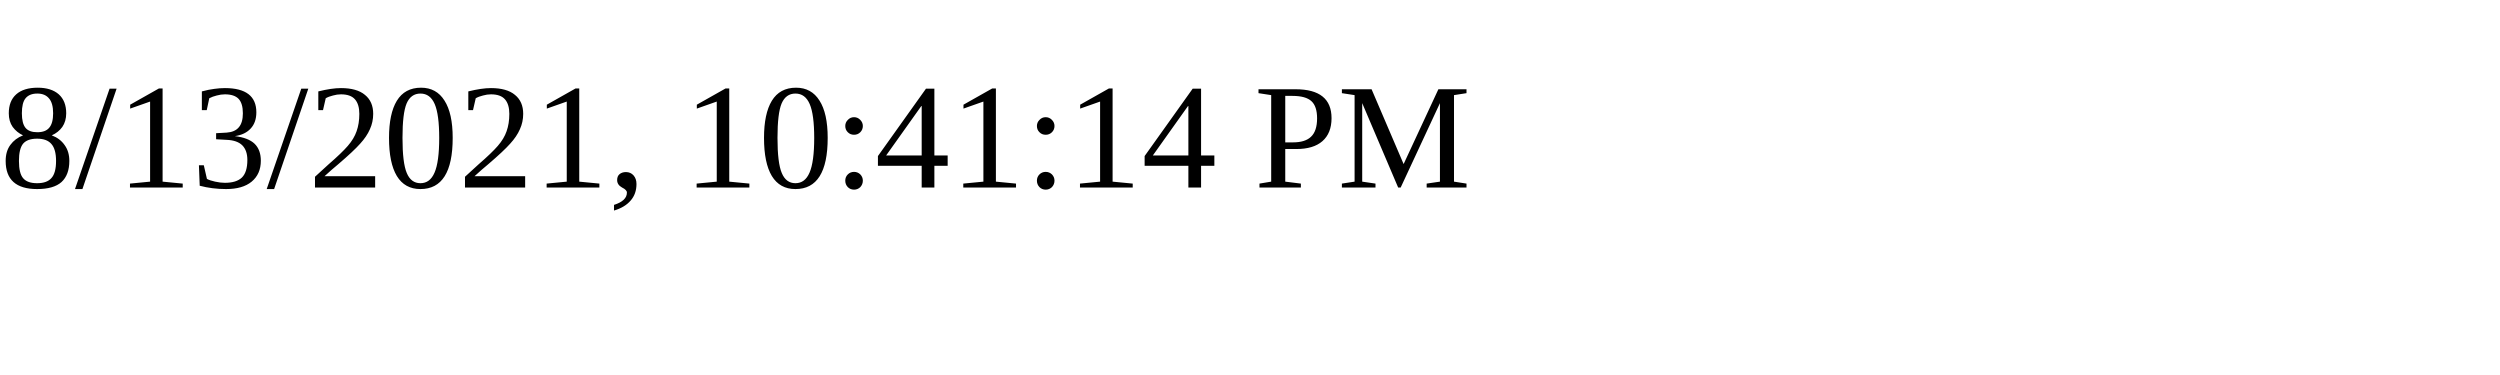
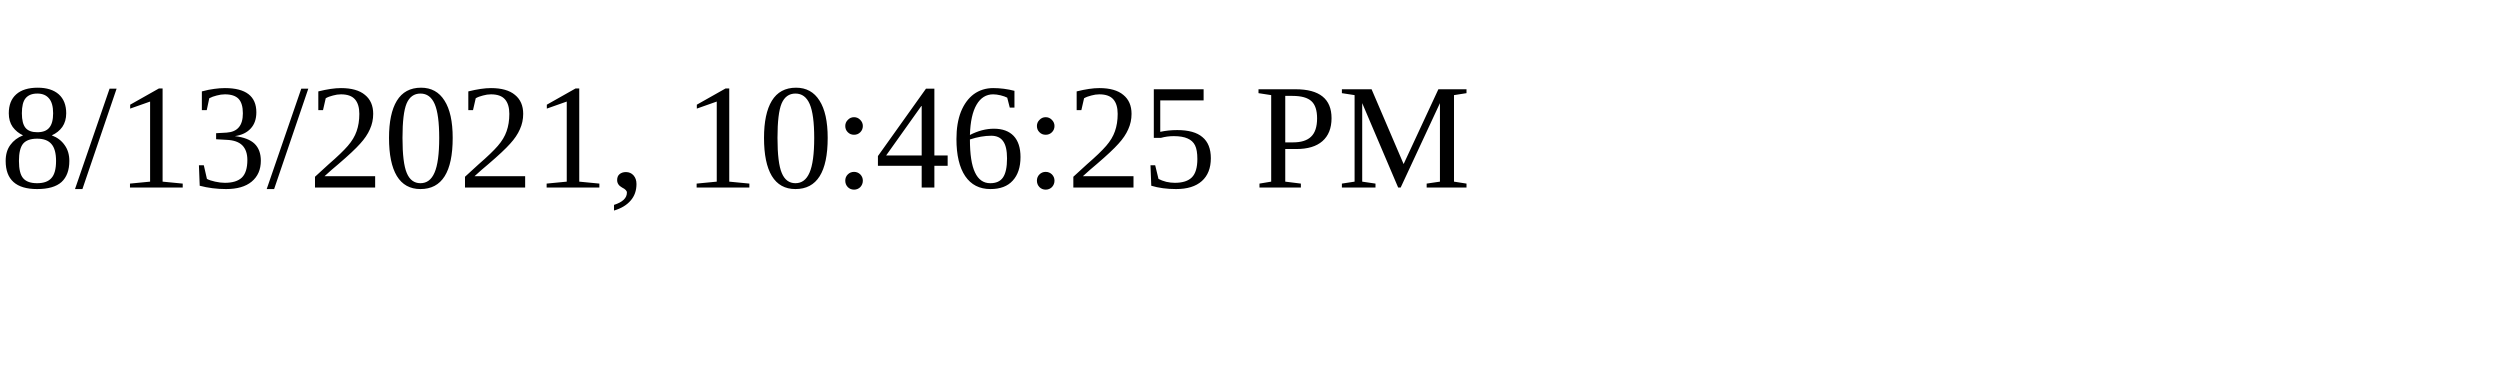
<svg xmlns="http://www.w3.org/2000/svg" height="30" width="200">
-   <text x="0" y="15">8/13/2021, 10:41:14 PM</text>
+   <text x="0" y="15">8/13/2021, 10:46:25 PM</text>
</svg>
